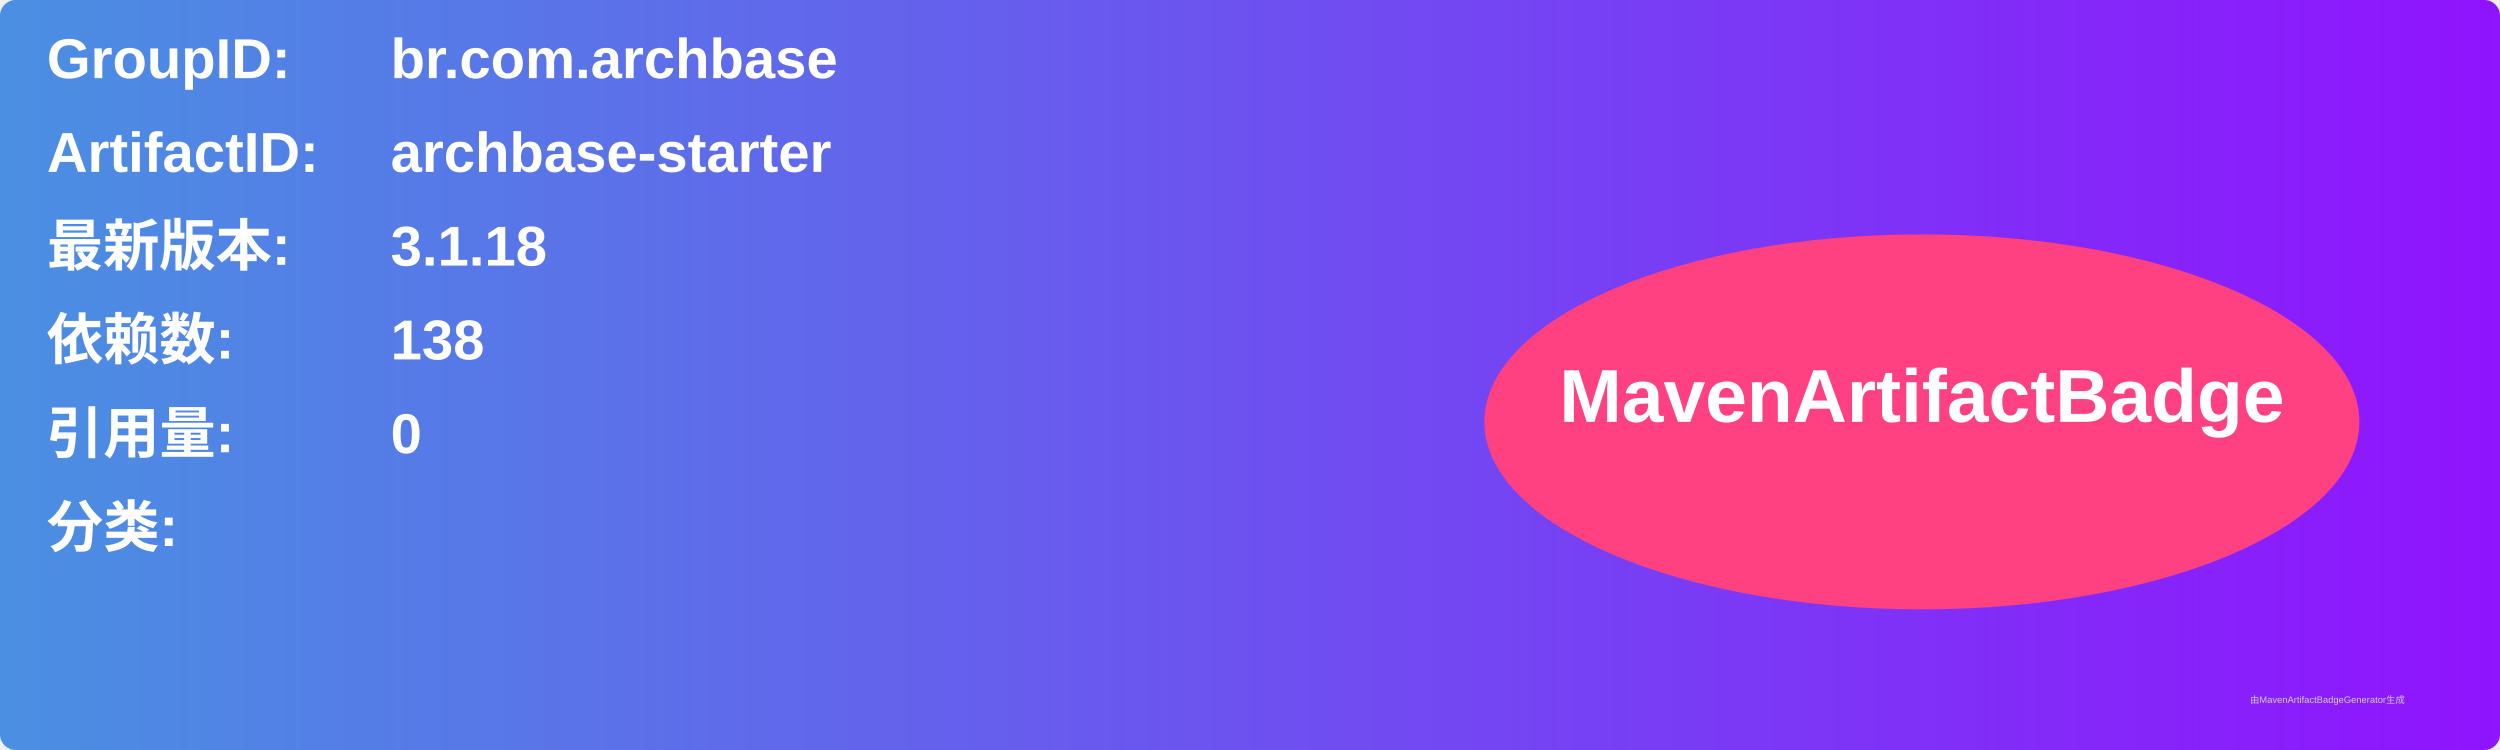
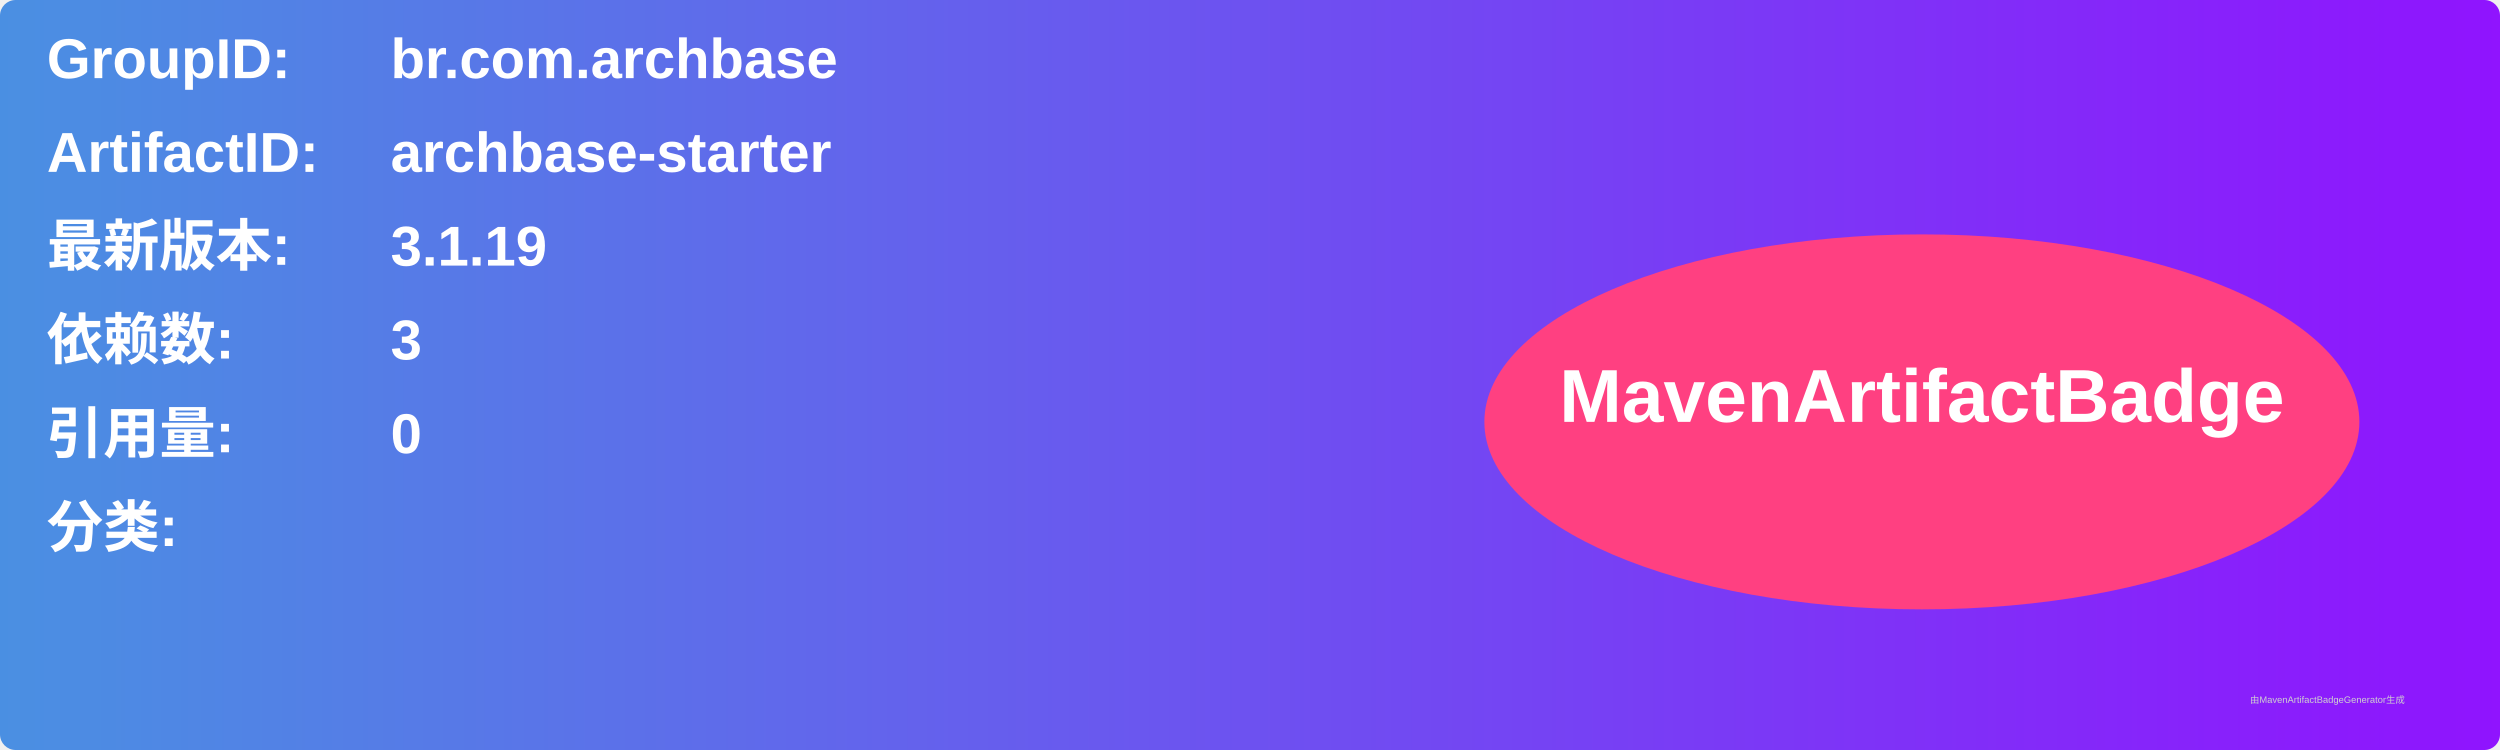
<svg xmlns="http://www.w3.org/2000/svg" width="800" height="240" viewBox="0 0 800 240">
  <linearGradient id="grad" x1="0%" y1="0%" x2="100%" y2="0%">
    <stop offset="0%" stop-color="#4a90e2" />
    <stop offset="100%" stop-color="#9013fe" />
  </linearGradient>
  <rect width="100%" height="100%" rx="5" ry="5" fill="url(#grad)" />
  <g transform="translate(15, 15)">
    <text x="0" y="10" font-family="Arial" font-size="18" fill="white" font-weight="bold" width="260">GroupID:</text>
    <text x="110" y="10" font-family="Arial" font-size="18" fill="white" font-weight="bold" width="460">br.com.archbase</text>
    <text x="0" y="40" font-family="Arial" font-size="18" fill="white" font-weight="bold" width="260">ArtifactID:</text>
    <text x="110" y="40" font-family="Arial" font-size="18" fill="white" font-weight="bold" width="460">archbase-starter</text>
    <text x="0" y="70" font-family="Arial" font-size="18" fill="white" font-weight="bold">最新版本:</text>
    <text x="110" y="70" font-family="Arial" font-size="18" fill="white" font-weight="bold">
-       <tspan font-weight="bold">3.1.18</tspan>
+       <tspan font-weight="bold">3.1.19</tspan>
    </text>
    <text x="0" y="100" font-family="Arial" font-size="18" fill="white" font-weight="bold">依赖数: </text>
    <text x="110" y="100" font-family="Arial" font-size="18" fill="white">
-       <tspan font-weight="bold">138</tspan>
+       <tspan font-weight="bold">3</tspan>
    </text>
    <text x="0" y="130" font-family="Arial" font-size="18" fill="white" font-weight="bold">引用量: </text>
    <text x="110" y="130" font-family="Arial" font-size="18" fill="white">
      <tspan font-weight="bold">0</tspan>
    </text>
    <text x="0" y="160" font-family="Arial" font-size="18" fill="white" font-weight="bold">分类:</text>
    <text x="10" y="190" font-family="Arial" font-size="10" fill="white">
      <tspan font-weight="bold" />
    </text>
    <ellipse cx="600" cy="120" rx="140" ry="60" fill="#ff4081" />
    <text x="600" y="120" text-anchor="middle" font-family="Arial" font-size="24" fill="white" font-weight="bold">MavenArtifactBadge</text>
  </g>
  <text x="720" y="225" font-family="Arial" font-size="3" fill="#d0d0d0">由MavenArtifactBadgeGenerator生成</text>
</svg>
